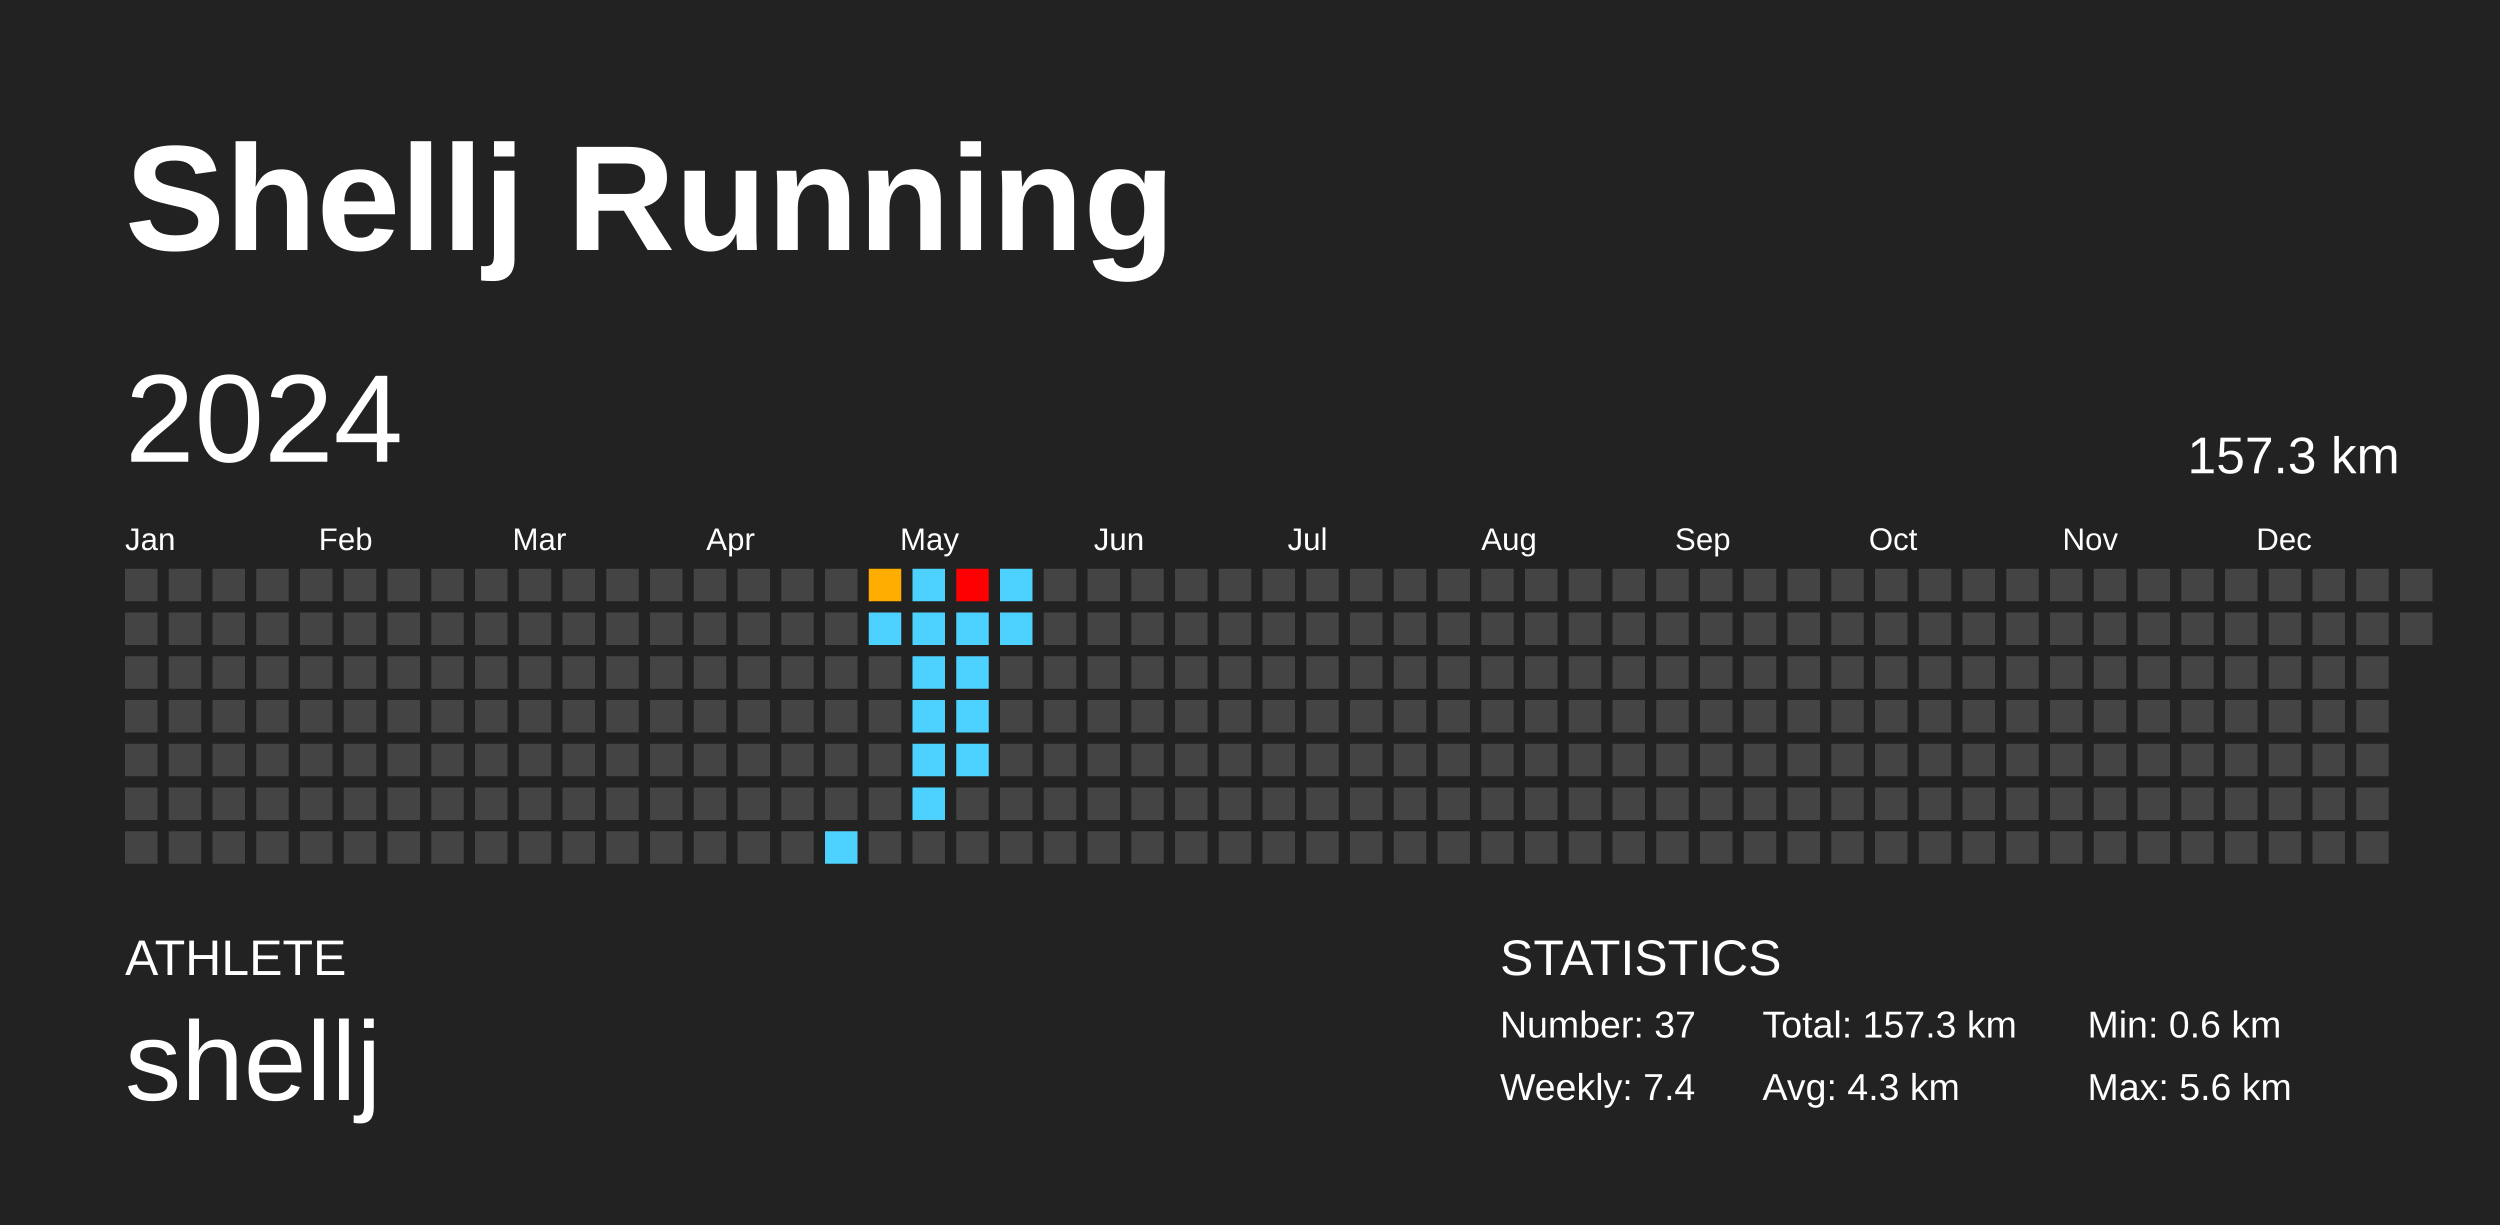
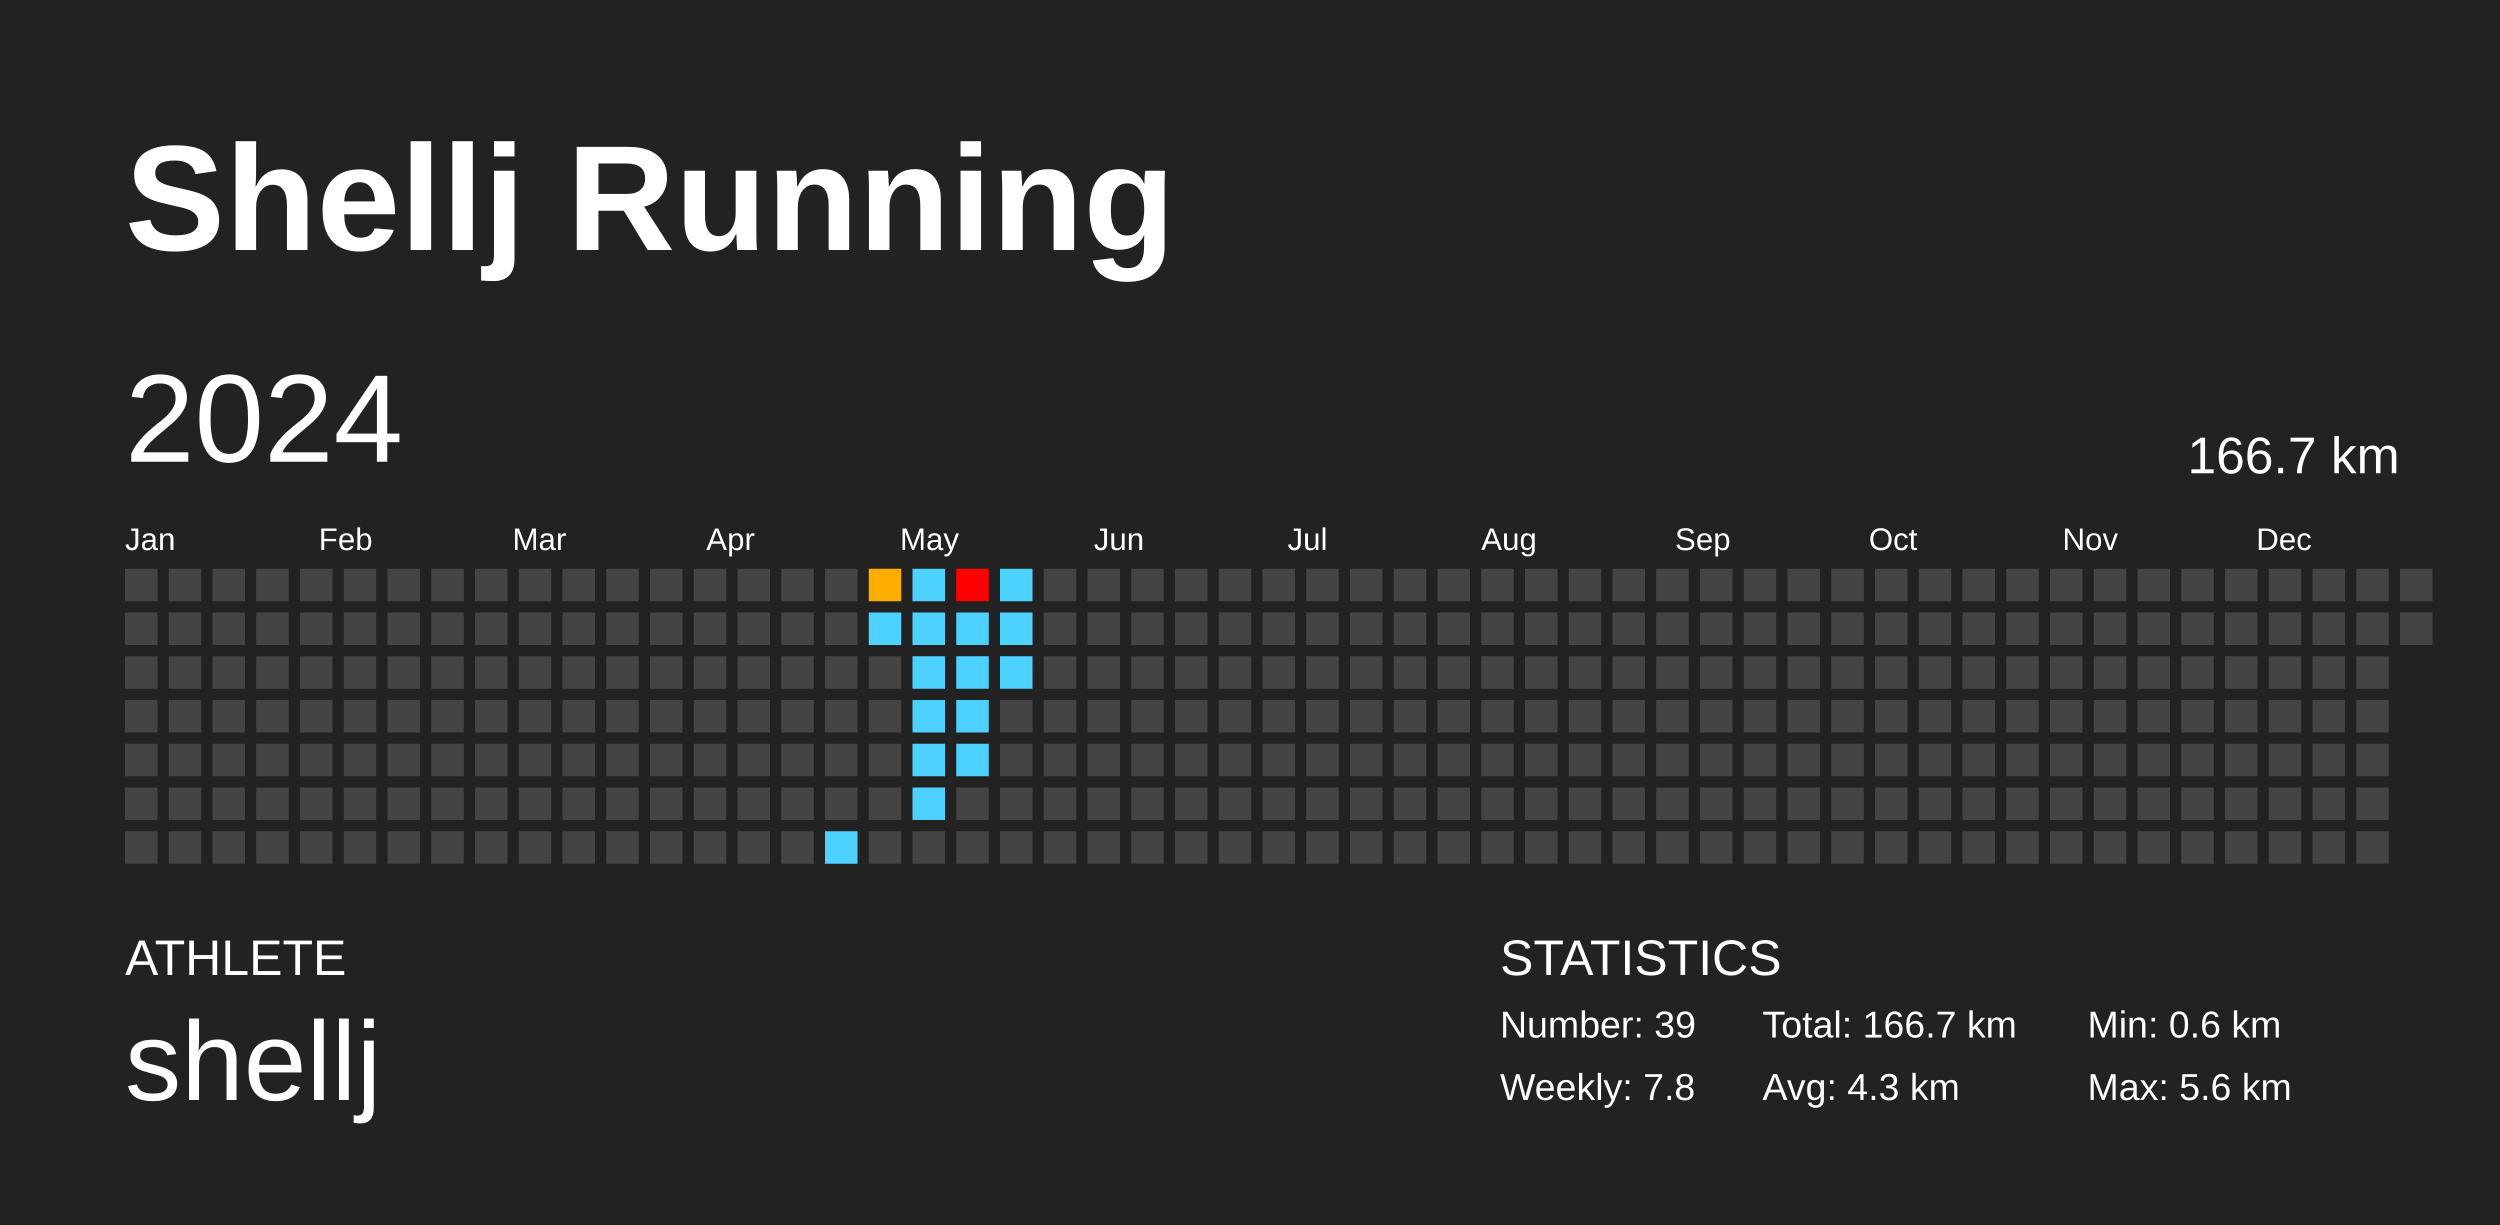
<svg xmlns="http://www.w3.org/2000/svg" baseProfile="full" height="98mm" version="1.1" viewBox="0,0,200,98" width="200mm">
  <defs />
  <rect fill="#222222" height="98" width="200" x="0" y="0" />
  <text fill="#FFFFFF" style="font-size:12px; font-family:Arial; font-weight:bold;" x="10" y="20">Shellj Running</text>
  <text fill="#FFFFFF" style="font-size:4px; font-family:Arial" x="10" y="78">ATHLETE</text>
  <text fill="#FFFFFF" style="font-size:9px; font-family:Arial" x="10" y="88">shellj</text>
  <text fill="#FFFFFF" style="font-size:4px; font-family:Arial" x="120" y="78">STATISTICS</text>
-   <text fill="#FFFFFF" style="font-size:3px; font-family:Arial" x="120" y="83">Number: 37</text>
-   <text fill="#FFFFFF" style="font-size:3px; font-family:Arial" x="120" y="88">Weekly: 7.4</text>
-   <text fill="#FFFFFF" style="font-size:3px; font-family:Arial" x="141" y="83">Total: 157.3 km</text>
+   <text fill="#FFFFFF" style="font-size:3px; font-family:Arial" x="120" y="83">Number: 39</text>
+   <text fill="#FFFFFF" style="font-size:3px; font-family:Arial" x="120" y="88">Weekly: 7.8</text>
+   <text fill="#FFFFFF" style="font-size:3px; font-family:Arial" x="141" y="83">Total: 166.7 km</text>
  <text fill="#FFFFFF" style="font-size:3px; font-family:Arial" x="141" y="88">Avg: 4.3 km</text>
  <text fill="#FFFFFF" style="font-size:3px; font-family:Arial" x="167" y="83">Min: 0.6 km</text>
  <text fill="#FFFFFF" style="font-size:3px; font-family:Arial" x="167" y="88">Max: 5.6 km</text>
  <text dominant-baseline="hanging" fill="#FFFFFF" style="font-size:10.0px; font-family:Arial;" x="10" y="30">2024</text>
-   <text dominant-baseline="hanging" fill="#FFFFFF" style="font-size:4.125px; font-family:Arial;" x="175" y="35">157.3 km</text>
+   <text dominant-baseline="hanging" fill="#FFFFFF" style="font-size:4.125px; font-family:Arial;" x="175" y="35">166.7 km</text>
  <text fill="#FFFFFF" style="font-size:2.5px; font-family:Arial" x="10.0" y="44">Jan</text>
  <text fill="#FFFFFF" style="font-size:2.5px; font-family:Arial" x="25.5" y="44">Feb</text>
  <text fill="#FFFFFF" style="font-size:2.5px; font-family:Arial" x="41.0" y="44">Mar</text>
  <text fill="#FFFFFF" style="font-size:2.5px; font-family:Arial" x="56.5" y="44">Apr</text>
  <text fill="#FFFFFF" style="font-size:2.5px; font-family:Arial" x="72.0" y="44">May</text>
  <text fill="#FFFFFF" style="font-size:2.5px; font-family:Arial" x="87.5" y="44">Jun</text>
  <text fill="#FFFFFF" style="font-size:2.5px; font-family:Arial" x="103.0" y="44">Jul</text>
  <text fill="#FFFFFF" style="font-size:2.5px; font-family:Arial" x="118.5" y="44">Aug</text>
  <text fill="#FFFFFF" style="font-size:2.5px; font-family:Arial" x="134.0" y="44">Sep</text>
  <text fill="#FFFFFF" style="font-size:2.5px; font-family:Arial" x="149.5" y="44">Oct</text>
  <text fill="#FFFFFF" style="font-size:2.5px; font-family:Arial" x="165.0" y="44">Nov</text>
  <text fill="#FFFFFF" style="font-size:2.5px; font-family:Arial" x="180.5" y="44">Dec</text>
  <rect fill="#444444" height="2.6" width="2.6" x="10.0" y="45.5" />
  <rect fill="#444444" height="2.6" width="2.6" x="10.0" y="49.0" />
  <rect fill="#444444" height="2.6" width="2.6" x="10.0" y="52.5" />
  <rect fill="#444444" height="2.6" width="2.6" x="10.0" y="56.0" />
  <rect fill="#444444" height="2.6" width="2.6" x="10.0" y="59.5" />
  <rect fill="#444444" height="2.6" width="2.6" x="10.0" y="63.0" />
  <rect fill="#444444" height="2.6" width="2.6" x="10.0" y="66.5" />
  <rect fill="#444444" height="2.6" width="2.6" x="13.5" y="45.5" />
  <rect fill="#444444" height="2.6" width="2.6" x="13.5" y="49.0" />
  <rect fill="#444444" height="2.6" width="2.6" x="13.5" y="52.5" />
  <rect fill="#444444" height="2.6" width="2.6" x="13.5" y="56.0" />
  <rect fill="#444444" height="2.6" width="2.6" x="13.5" y="59.5" />
  <rect fill="#444444" height="2.6" width="2.6" x="13.5" y="63.0" />
  <rect fill="#444444" height="2.6" width="2.6" x="13.5" y="66.5" />
  <rect fill="#444444" height="2.6" width="2.6" x="17.0" y="45.5" />
  <rect fill="#444444" height="2.6" width="2.6" x="17.0" y="49.0" />
  <rect fill="#444444" height="2.6" width="2.6" x="17.0" y="52.5" />
  <rect fill="#444444" height="2.6" width="2.6" x="17.0" y="56.0" />
  <rect fill="#444444" height="2.6" width="2.6" x="17.0" y="59.5" />
  <rect fill="#444444" height="2.6" width="2.6" x="17.0" y="63.0" />
  <rect fill="#444444" height="2.6" width="2.6" x="17.0" y="66.5" />
  <rect fill="#444444" height="2.6" width="2.6" x="20.5" y="45.5" />
  <rect fill="#444444" height="2.6" width="2.6" x="20.5" y="49.0" />
  <rect fill="#444444" height="2.6" width="2.6" x="20.5" y="52.5" />
  <rect fill="#444444" height="2.6" width="2.6" x="20.5" y="56.0" />
  <rect fill="#444444" height="2.6" width="2.6" x="20.5" y="59.5" />
  <rect fill="#444444" height="2.6" width="2.6" x="20.5" y="63.0" />
  <rect fill="#444444" height="2.6" width="2.6" x="20.5" y="66.5" />
  <rect fill="#444444" height="2.6" width="2.6" x="24.0" y="45.5" />
  <rect fill="#444444" height="2.6" width="2.6" x="24.0" y="49.0" />
  <rect fill="#444444" height="2.6" width="2.6" x="24.0" y="52.5" />
  <rect fill="#444444" height="2.6" width="2.6" x="24.0" y="56.0" />
  <rect fill="#444444" height="2.6" width="2.6" x="24.0" y="59.5" />
  <rect fill="#444444" height="2.6" width="2.6" x="24.0" y="63.0" />
  <rect fill="#444444" height="2.6" width="2.6" x="24.0" y="66.5" />
  <rect fill="#444444" height="2.6" width="2.6" x="27.5" y="45.5" />
  <rect fill="#444444" height="2.6" width="2.6" x="27.5" y="49.0" />
  <rect fill="#444444" height="2.6" width="2.6" x="27.5" y="52.5" />
  <rect fill="#444444" height="2.6" width="2.6" x="27.5" y="56.0" />
  <rect fill="#444444" height="2.6" width="2.6" x="27.5" y="59.5" />
  <rect fill="#444444" height="2.6" width="2.6" x="27.5" y="63.0" />
  <rect fill="#444444" height="2.6" width="2.6" x="27.5" y="66.5" />
  <rect fill="#444444" height="2.6" width="2.6" x="31.0" y="45.5" />
  <rect fill="#444444" height="2.6" width="2.6" x="31.0" y="49.0" />
  <rect fill="#444444" height="2.6" width="2.6" x="31.0" y="52.5" />
  <rect fill="#444444" height="2.6" width="2.6" x="31.0" y="56.0" />
  <rect fill="#444444" height="2.6" width="2.6" x="31.0" y="59.5" />
  <rect fill="#444444" height="2.6" width="2.6" x="31.0" y="63.0" />
  <rect fill="#444444" height="2.6" width="2.6" x="31.0" y="66.5" />
  <rect fill="#444444" height="2.6" width="2.6" x="34.5" y="45.5" />
  <rect fill="#444444" height="2.6" width="2.6" x="34.5" y="49.0" />
  <rect fill="#444444" height="2.6" width="2.6" x="34.5" y="52.5" />
  <rect fill="#444444" height="2.6" width="2.6" x="34.5" y="56.0" />
  <rect fill="#444444" height="2.6" width="2.6" x="34.5" y="59.5" />
  <rect fill="#444444" height="2.6" width="2.6" x="34.5" y="63.0" />
  <rect fill="#444444" height="2.6" width="2.6" x="34.5" y="66.5" />
  <rect fill="#444444" height="2.6" width="2.6" x="38.0" y="45.5" />
  <rect fill="#444444" height="2.6" width="2.6" x="38.0" y="49.0" />
  <rect fill="#444444" height="2.6" width="2.6" x="38.0" y="52.5" />
  <rect fill="#444444" height="2.6" width="2.6" x="38.0" y="56.0" />
  <rect fill="#444444" height="2.6" width="2.6" x="38.0" y="59.5" />
  <rect fill="#444444" height="2.6" width="2.6" x="38.0" y="63.0" />
  <rect fill="#444444" height="2.6" width="2.6" x="38.0" y="66.5" />
  <rect fill="#444444" height="2.6" width="2.6" x="41.5" y="45.5" />
  <rect fill="#444444" height="2.6" width="2.6" x="41.5" y="49.0" />
  <rect fill="#444444" height="2.6" width="2.6" x="41.5" y="52.5" />
  <rect fill="#444444" height="2.6" width="2.6" x="41.5" y="56.0" />
  <rect fill="#444444" height="2.6" width="2.6" x="41.5" y="59.5" />
  <rect fill="#444444" height="2.6" width="2.6" x="41.5" y="63.0" />
  <rect fill="#444444" height="2.6" width="2.6" x="41.5" y="66.5" />
  <rect fill="#444444" height="2.6" width="2.6" x="45.0" y="45.5" />
  <rect fill="#444444" height="2.6" width="2.6" x="45.0" y="49.0" />
  <rect fill="#444444" height="2.6" width="2.6" x="45.0" y="52.5" />
  <rect fill="#444444" height="2.6" width="2.6" x="45.0" y="56.0" />
  <rect fill="#444444" height="2.6" width="2.6" x="45.0" y="59.5" />
  <rect fill="#444444" height="2.6" width="2.6" x="45.0" y="63.0" />
  <rect fill="#444444" height="2.6" width="2.6" x="45.0" y="66.5" />
  <rect fill="#444444" height="2.6" width="2.6" x="48.5" y="45.5" />
  <rect fill="#444444" height="2.6" width="2.6" x="48.5" y="49.0" />
  <rect fill="#444444" height="2.6" width="2.6" x="48.5" y="52.5" />
  <rect fill="#444444" height="2.6" width="2.6" x="48.5" y="56.0" />
  <rect fill="#444444" height="2.6" width="2.6" x="48.5" y="59.5" />
  <rect fill="#444444" height="2.6" width="2.6" x="48.5" y="63.0" />
  <rect fill="#444444" height="2.6" width="2.6" x="48.5" y="66.5" />
  <rect fill="#444444" height="2.6" width="2.6" x="52.0" y="45.5" />
  <rect fill="#444444" height="2.6" width="2.6" x="52.0" y="49.0" />
  <rect fill="#444444" height="2.6" width="2.6" x="52.0" y="52.5" />
  <rect fill="#444444" height="2.6" width="2.6" x="52.0" y="56.0" />
  <rect fill="#444444" height="2.6" width="2.6" x="52.0" y="59.5" />
  <rect fill="#444444" height="2.6" width="2.6" x="52.0" y="63.0" />
  <rect fill="#444444" height="2.6" width="2.6" x="52.0" y="66.5" />
  <rect fill="#444444" height="2.6" width="2.6" x="55.5" y="45.5" />
  <rect fill="#444444" height="2.6" width="2.6" x="55.5" y="49.0" />
  <rect fill="#444444" height="2.6" width="2.6" x="55.5" y="52.5" />
  <rect fill="#444444" height="2.6" width="2.6" x="55.5" y="56.0" />
  <rect fill="#444444" height="2.6" width="2.6" x="55.5" y="59.5" />
  <rect fill="#444444" height="2.6" width="2.6" x="55.5" y="63.0" />
  <rect fill="#444444" height="2.6" width="2.6" x="55.5" y="66.5" />
  <rect fill="#444444" height="2.6" width="2.6" x="59.0" y="45.5" />
  <rect fill="#444444" height="2.6" width="2.6" x="59.0" y="49.0" />
  <rect fill="#444444" height="2.6" width="2.6" x="59.0" y="52.5" />
  <rect fill="#444444" height="2.6" width="2.6" x="59.0" y="56.0" />
  <rect fill="#444444" height="2.6" width="2.6" x="59.0" y="59.5" />
  <rect fill="#444444" height="2.6" width="2.6" x="59.0" y="63.0" />
  <rect fill="#444444" height="2.6" width="2.6" x="59.0" y="66.5" />
  <rect fill="#444444" height="2.6" width="2.6" x="62.5" y="45.5" />
  <rect fill="#444444" height="2.6" width="2.6" x="62.5" y="49.0" />
  <rect fill="#444444" height="2.6" width="2.6" x="62.5" y="52.5" />
  <rect fill="#444444" height="2.6" width="2.6" x="62.5" y="56.0" />
  <rect fill="#444444" height="2.6" width="2.6" x="62.5" y="59.5" />
  <rect fill="#444444" height="2.6" width="2.6" x="62.5" y="63.0" />
  <rect fill="#444444" height="2.6" width="2.6" x="62.5" y="66.5" />
  <rect fill="#444444" height="2.6" width="2.6" x="66.0" y="45.5" />
  <rect fill="#444444" height="2.6" width="2.6" x="66.0" y="49.0" />
  <rect fill="#444444" height="2.6" width="2.6" x="66.0" y="52.5" />
  <rect fill="#444444" height="2.6" width="2.6" x="66.0" y="56.0" />
  <rect fill="#444444" height="2.6" width="2.6" x="66.0" y="59.5" />
  <rect fill="#444444" height="2.6" width="2.6" x="66.0" y="63.0" />
  <rect fill="#4dd2ff" height="2.6" width="2.6" x="66.0" y="66.5" />
  <rect fill="#ffad00" height="2.6" width="2.6" x="69.5" y="45.5" />
  <rect fill="#4dd2ff" height="2.6" width="2.6" x="69.5" y="49.0" />
  <rect fill="#444444" height="2.6" width="2.6" x="69.5" y="52.5" />
  <rect fill="#444444" height="2.6" width="2.6" x="69.5" y="56.0" />
  <rect fill="#444444" height="2.6" width="2.6" x="69.5" y="59.5" />
  <rect fill="#444444" height="2.6" width="2.6" x="69.5" y="63.0" />
  <rect fill="#444444" height="2.6" width="2.6" x="69.5" y="66.5" />
  <rect fill="#4dd2ff" height="2.6" width="2.6" x="73.0" y="45.5" />
  <rect fill="#4dd2ff" height="2.6" width="2.6" x="73.0" y="49.0" />
  <rect fill="#4dd2ff" height="2.6" width="2.6" x="73.0" y="52.5" />
  <rect fill="#4dd2ff" height="2.6" width="2.6" x="73.0" y="56.0" />
  <rect fill="#4dd2ff" height="2.6" width="2.6" x="73.0" y="59.5" />
  <rect fill="#4dd2ff" height="2.6" width="2.6" x="73.0" y="63.0" />
  <rect fill="#444444" height="2.6" width="2.6" x="73.0" y="66.5" />
  <rect fill="red" height="2.6" width="2.6" x="76.5" y="45.5" />
  <rect fill="#4dd2ff" height="2.6" width="2.6" x="76.5" y="49.0" />
  <rect fill="#4dd2ff" height="2.6" width="2.6" x="76.5" y="52.5" />
  <rect fill="#4dd2ff" height="2.6" width="2.6" x="76.5" y="56.0" />
  <rect fill="#4dd2ff" height="2.6" width="2.6" x="76.5" y="59.5" />
  <rect fill="#444444" height="2.6" width="2.6" x="76.5" y="63.0" />
  <rect fill="#444444" height="2.6" width="2.6" x="76.5" y="66.5" />
  <rect fill="#4dd2ff" height="2.6" width="2.6" x="80.0" y="45.5" />
  <rect fill="#4dd2ff" height="2.6" width="2.6" x="80.0" y="49.0" />
-   <rect fill="#444444" height="2.6" width="2.6" x="80.0" y="52.5" />
+   <rect fill="#4dd2ff" height="2.6" width="2.6" x="80.0" y="52.5" />
  <rect fill="#444444" height="2.6" width="2.6" x="80.0" y="56.0" />
  <rect fill="#444444" height="2.6" width="2.6" x="80.0" y="59.5" />
  <rect fill="#444444" height="2.6" width="2.6" x="80.0" y="63.0" />
  <rect fill="#444444" height="2.6" width="2.6" x="80.0" y="66.5" />
  <rect fill="#444444" height="2.6" width="2.6" x="83.5" y="45.5" />
  <rect fill="#444444" height="2.6" width="2.6" x="83.5" y="49.0" />
  <rect fill="#444444" height="2.6" width="2.6" x="83.5" y="52.5" />
  <rect fill="#444444" height="2.6" width="2.6" x="83.5" y="56.0" />
  <rect fill="#444444" height="2.6" width="2.6" x="83.5" y="59.5" />
  <rect fill="#444444" height="2.6" width="2.6" x="83.5" y="63.0" />
  <rect fill="#444444" height="2.6" width="2.6" x="83.5" y="66.5" />
  <rect fill="#444444" height="2.6" width="2.6" x="87.0" y="45.5" />
  <rect fill="#444444" height="2.6" width="2.6" x="87.0" y="49.0" />
  <rect fill="#444444" height="2.6" width="2.6" x="87.0" y="52.5" />
  <rect fill="#444444" height="2.6" width="2.6" x="87.0" y="56.0" />
  <rect fill="#444444" height="2.6" width="2.6" x="87.0" y="59.5" />
  <rect fill="#444444" height="2.6" width="2.6" x="87.0" y="63.0" />
  <rect fill="#444444" height="2.6" width="2.6" x="87.0" y="66.5" />
  <rect fill="#444444" height="2.6" width="2.6" x="90.5" y="45.5" />
  <rect fill="#444444" height="2.6" width="2.6" x="90.5" y="49.0" />
  <rect fill="#444444" height="2.6" width="2.6" x="90.5" y="52.5" />
  <rect fill="#444444" height="2.6" width="2.6" x="90.5" y="56.0" />
  <rect fill="#444444" height="2.6" width="2.6" x="90.5" y="59.5" />
  <rect fill="#444444" height="2.6" width="2.6" x="90.5" y="63.0" />
  <rect fill="#444444" height="2.6" width="2.6" x="90.5" y="66.5" />
  <rect fill="#444444" height="2.6" width="2.6" x="94.0" y="45.5" />
  <rect fill="#444444" height="2.6" width="2.6" x="94.0" y="49.0" />
  <rect fill="#444444" height="2.6" width="2.6" x="94.0" y="52.5" />
  <rect fill="#444444" height="2.6" width="2.6" x="94.0" y="56.0" />
  <rect fill="#444444" height="2.6" width="2.6" x="94.0" y="59.5" />
  <rect fill="#444444" height="2.6" width="2.6" x="94.0" y="63.0" />
  <rect fill="#444444" height="2.6" width="2.6" x="94.0" y="66.5" />
  <rect fill="#444444" height="2.6" width="2.6" x="97.5" y="45.5" />
  <rect fill="#444444" height="2.6" width="2.6" x="97.5" y="49.0" />
  <rect fill="#444444" height="2.6" width="2.6" x="97.5" y="52.5" />
  <rect fill="#444444" height="2.6" width="2.6" x="97.5" y="56.0" />
  <rect fill="#444444" height="2.6" width="2.6" x="97.5" y="59.5" />
  <rect fill="#444444" height="2.6" width="2.6" x="97.5" y="63.0" />
  <rect fill="#444444" height="2.6" width="2.6" x="97.5" y="66.5" />
  <rect fill="#444444" height="2.6" width="2.6" x="101.0" y="45.5" />
  <rect fill="#444444" height="2.6" width="2.6" x="101.0" y="49.0" />
  <rect fill="#444444" height="2.6" width="2.6" x="101.0" y="52.5" />
  <rect fill="#444444" height="2.6" width="2.6" x="101.0" y="56.0" />
  <rect fill="#444444" height="2.6" width="2.6" x="101.0" y="59.5" />
  <rect fill="#444444" height="2.6" width="2.6" x="101.0" y="63.0" />
  <rect fill="#444444" height="2.6" width="2.6" x="101.0" y="66.5" />
  <rect fill="#444444" height="2.6" width="2.6" x="104.5" y="45.5" />
  <rect fill="#444444" height="2.6" width="2.6" x="104.5" y="49.0" />
  <rect fill="#444444" height="2.6" width="2.6" x="104.5" y="52.5" />
  <rect fill="#444444" height="2.6" width="2.6" x="104.5" y="56.0" />
  <rect fill="#444444" height="2.6" width="2.6" x="104.5" y="59.5" />
  <rect fill="#444444" height="2.6" width="2.6" x="104.5" y="63.0" />
  <rect fill="#444444" height="2.6" width="2.6" x="104.5" y="66.5" />
  <rect fill="#444444" height="2.6" width="2.6" x="108.0" y="45.5" />
  <rect fill="#444444" height="2.6" width="2.6" x="108.0" y="49.0" />
  <rect fill="#444444" height="2.6" width="2.6" x="108.0" y="52.5" />
  <rect fill="#444444" height="2.6" width="2.6" x="108.0" y="56.0" />
  <rect fill="#444444" height="2.6" width="2.6" x="108.0" y="59.5" />
  <rect fill="#444444" height="2.6" width="2.6" x="108.0" y="63.0" />
  <rect fill="#444444" height="2.6" width="2.6" x="108.0" y="66.5" />
  <rect fill="#444444" height="2.6" width="2.6" x="111.5" y="45.5" />
  <rect fill="#444444" height="2.6" width="2.6" x="111.5" y="49.0" />
  <rect fill="#444444" height="2.6" width="2.6" x="111.5" y="52.5" />
  <rect fill="#444444" height="2.6" width="2.6" x="111.5" y="56.0" />
  <rect fill="#444444" height="2.6" width="2.6" x="111.5" y="59.5" />
  <rect fill="#444444" height="2.6" width="2.6" x="111.5" y="63.0" />
  <rect fill="#444444" height="2.6" width="2.6" x="111.5" y="66.5" />
  <rect fill="#444444" height="2.6" width="2.6" x="115.0" y="45.5" />
  <rect fill="#444444" height="2.6" width="2.6" x="115.0" y="49.0" />
  <rect fill="#444444" height="2.6" width="2.6" x="115.0" y="52.5" />
  <rect fill="#444444" height="2.6" width="2.6" x="115.0" y="56.0" />
  <rect fill="#444444" height="2.6" width="2.6" x="115.0" y="59.5" />
  <rect fill="#444444" height="2.6" width="2.6" x="115.0" y="63.0" />
  <rect fill="#444444" height="2.6" width="2.6" x="115.0" y="66.5" />
  <rect fill="#444444" height="2.6" width="2.6" x="118.5" y="45.5" />
  <rect fill="#444444" height="2.6" width="2.6" x="118.5" y="49.0" />
  <rect fill="#444444" height="2.6" width="2.6" x="118.5" y="52.5" />
  <rect fill="#444444" height="2.6" width="2.6" x="118.5" y="56.0" />
  <rect fill="#444444" height="2.6" width="2.6" x="118.5" y="59.5" />
  <rect fill="#444444" height="2.6" width="2.6" x="118.5" y="63.0" />
  <rect fill="#444444" height="2.6" width="2.6" x="118.5" y="66.5" />
  <rect fill="#444444" height="2.6" width="2.6" x="122.0" y="45.5" />
  <rect fill="#444444" height="2.6" width="2.6" x="122.0" y="49.0" />
  <rect fill="#444444" height="2.6" width="2.6" x="122.0" y="52.5" />
  <rect fill="#444444" height="2.6" width="2.6" x="122.0" y="56.0" />
  <rect fill="#444444" height="2.6" width="2.6" x="122.0" y="59.5" />
  <rect fill="#444444" height="2.6" width="2.6" x="122.0" y="63.0" />
  <rect fill="#444444" height="2.6" width="2.6" x="122.0" y="66.5" />
  <rect fill="#444444" height="2.6" width="2.6" x="125.5" y="45.5" />
  <rect fill="#444444" height="2.6" width="2.6" x="125.5" y="49.0" />
  <rect fill="#444444" height="2.6" width="2.6" x="125.5" y="52.5" />
  <rect fill="#444444" height="2.6" width="2.6" x="125.5" y="56.0" />
  <rect fill="#444444" height="2.6" width="2.6" x="125.5" y="59.5" />
  <rect fill="#444444" height="2.6" width="2.6" x="125.5" y="63.0" />
  <rect fill="#444444" height="2.6" width="2.6" x="125.5" y="66.5" />
  <rect fill="#444444" height="2.6" width="2.6" x="129.0" y="45.5" />
  <rect fill="#444444" height="2.6" width="2.6" x="129.0" y="49.0" />
  <rect fill="#444444" height="2.6" width="2.6" x="129.0" y="52.5" />
  <rect fill="#444444" height="2.6" width="2.6" x="129.0" y="56.0" />
  <rect fill="#444444" height="2.6" width="2.6" x="129.0" y="59.5" />
  <rect fill="#444444" height="2.6" width="2.6" x="129.0" y="63.0" />
  <rect fill="#444444" height="2.6" width="2.6" x="129.0" y="66.5" />
  <rect fill="#444444" height="2.6" width="2.6" x="132.5" y="45.5" />
  <rect fill="#444444" height="2.6" width="2.6" x="132.5" y="49.0" />
  <rect fill="#444444" height="2.6" width="2.6" x="132.5" y="52.5" />
  <rect fill="#444444" height="2.6" width="2.6" x="132.5" y="56.0" />
  <rect fill="#444444" height="2.6" width="2.6" x="132.5" y="59.5" />
  <rect fill="#444444" height="2.6" width="2.6" x="132.5" y="63.0" />
  <rect fill="#444444" height="2.6" width="2.6" x="132.5" y="66.5" />
  <rect fill="#444444" height="2.6" width="2.6" x="136.0" y="45.5" />
  <rect fill="#444444" height="2.6" width="2.6" x="136.0" y="49.0" />
  <rect fill="#444444" height="2.6" width="2.6" x="136.0" y="52.5" />
  <rect fill="#444444" height="2.6" width="2.6" x="136.0" y="56.0" />
  <rect fill="#444444" height="2.6" width="2.6" x="136.0" y="59.5" />
  <rect fill="#444444" height="2.6" width="2.6" x="136.0" y="63.0" />
  <rect fill="#444444" height="2.6" width="2.6" x="136.0" y="66.5" />
  <rect fill="#444444" height="2.6" width="2.6" x="139.5" y="45.5" />
  <rect fill="#444444" height="2.6" width="2.6" x="139.5" y="49.0" />
  <rect fill="#444444" height="2.6" width="2.6" x="139.5" y="52.5" />
  <rect fill="#444444" height="2.6" width="2.6" x="139.5" y="56.0" />
  <rect fill="#444444" height="2.6" width="2.6" x="139.5" y="59.5" />
  <rect fill="#444444" height="2.6" width="2.6" x="139.5" y="63.0" />
  <rect fill="#444444" height="2.6" width="2.6" x="139.5" y="66.5" />
  <rect fill="#444444" height="2.6" width="2.6" x="143.0" y="45.5" />
  <rect fill="#444444" height="2.6" width="2.6" x="143.0" y="49.0" />
  <rect fill="#444444" height="2.6" width="2.6" x="143.0" y="52.5" />
  <rect fill="#444444" height="2.6" width="2.6" x="143.0" y="56.0" />
  <rect fill="#444444" height="2.6" width="2.6" x="143.0" y="59.5" />
  <rect fill="#444444" height="2.6" width="2.6" x="143.0" y="63.0" />
  <rect fill="#444444" height="2.6" width="2.6" x="143.0" y="66.5" />
  <rect fill="#444444" height="2.6" width="2.6" x="146.5" y="45.5" />
  <rect fill="#444444" height="2.6" width="2.6" x="146.5" y="49.0" />
  <rect fill="#444444" height="2.6" width="2.6" x="146.5" y="52.5" />
  <rect fill="#444444" height="2.6" width="2.6" x="146.5" y="56.0" />
  <rect fill="#444444" height="2.6" width="2.6" x="146.5" y="59.5" />
  <rect fill="#444444" height="2.6" width="2.6" x="146.5" y="63.0" />
  <rect fill="#444444" height="2.6" width="2.6" x="146.5" y="66.5" />
  <rect fill="#444444" height="2.6" width="2.6" x="150.0" y="45.5" />
  <rect fill="#444444" height="2.6" width="2.6" x="150.0" y="49.0" />
  <rect fill="#444444" height="2.6" width="2.6" x="150.0" y="52.5" />
  <rect fill="#444444" height="2.6" width="2.6" x="150.0" y="56.0" />
  <rect fill="#444444" height="2.6" width="2.6" x="150.0" y="59.5" />
  <rect fill="#444444" height="2.6" width="2.6" x="150.0" y="63.0" />
  <rect fill="#444444" height="2.6" width="2.6" x="150.0" y="66.5" />
  <rect fill="#444444" height="2.6" width="2.6" x="153.5" y="45.5" />
  <rect fill="#444444" height="2.6" width="2.6" x="153.5" y="49.0" />
  <rect fill="#444444" height="2.6" width="2.6" x="153.5" y="52.5" />
  <rect fill="#444444" height="2.6" width="2.6" x="153.5" y="56.0" />
  <rect fill="#444444" height="2.6" width="2.6" x="153.5" y="59.5" />
  <rect fill="#444444" height="2.6" width="2.6" x="153.5" y="63.0" />
  <rect fill="#444444" height="2.6" width="2.6" x="153.5" y="66.5" />
  <rect fill="#444444" height="2.6" width="2.6" x="157.0" y="45.5" />
  <rect fill="#444444" height="2.6" width="2.6" x="157.0" y="49.0" />
  <rect fill="#444444" height="2.6" width="2.6" x="157.0" y="52.5" />
  <rect fill="#444444" height="2.6" width="2.6" x="157.0" y="56.0" />
  <rect fill="#444444" height="2.6" width="2.6" x="157.0" y="59.5" />
  <rect fill="#444444" height="2.6" width="2.6" x="157.0" y="63.0" />
  <rect fill="#444444" height="2.6" width="2.6" x="157.0" y="66.5" />
  <rect fill="#444444" height="2.6" width="2.6" x="160.5" y="45.5" />
  <rect fill="#444444" height="2.6" width="2.6" x="160.5" y="49.0" />
  <rect fill="#444444" height="2.6" width="2.6" x="160.5" y="52.5" />
  <rect fill="#444444" height="2.6" width="2.6" x="160.5" y="56.0" />
  <rect fill="#444444" height="2.6" width="2.6" x="160.5" y="59.5" />
  <rect fill="#444444" height="2.6" width="2.6" x="160.5" y="63.0" />
  <rect fill="#444444" height="2.6" width="2.6" x="160.5" y="66.5" />
  <rect fill="#444444" height="2.6" width="2.6" x="164.0" y="45.5" />
  <rect fill="#444444" height="2.6" width="2.6" x="164.0" y="49.0" />
  <rect fill="#444444" height="2.6" width="2.6" x="164.0" y="52.5" />
  <rect fill="#444444" height="2.6" width="2.6" x="164.0" y="56.0" />
  <rect fill="#444444" height="2.6" width="2.6" x="164.0" y="59.5" />
  <rect fill="#444444" height="2.6" width="2.6" x="164.0" y="63.0" />
  <rect fill="#444444" height="2.6" width="2.6" x="164.0" y="66.5" />
  <rect fill="#444444" height="2.6" width="2.6" x="167.5" y="45.5" />
  <rect fill="#444444" height="2.6" width="2.6" x="167.5" y="49.0" />
  <rect fill="#444444" height="2.6" width="2.6" x="167.5" y="52.5" />
  <rect fill="#444444" height="2.6" width="2.6" x="167.5" y="56.0" />
  <rect fill="#444444" height="2.6" width="2.6" x="167.5" y="59.5" />
  <rect fill="#444444" height="2.6" width="2.6" x="167.5" y="63.0" />
  <rect fill="#444444" height="2.6" width="2.6" x="167.5" y="66.5" />
  <rect fill="#444444" height="2.6" width="2.6" x="171.0" y="45.5" />
  <rect fill="#444444" height="2.6" width="2.6" x="171.0" y="49.0" />
  <rect fill="#444444" height="2.6" width="2.6" x="171.0" y="52.5" />
  <rect fill="#444444" height="2.6" width="2.6" x="171.0" y="56.0" />
  <rect fill="#444444" height="2.6" width="2.6" x="171.0" y="59.5" />
  <rect fill="#444444" height="2.6" width="2.6" x="171.0" y="63.0" />
  <rect fill="#444444" height="2.6" width="2.6" x="171.0" y="66.5" />
  <rect fill="#444444" height="2.6" width="2.6" x="174.5" y="45.5" />
  <rect fill="#444444" height="2.6" width="2.6" x="174.5" y="49.0" />
  <rect fill="#444444" height="2.6" width="2.6" x="174.5" y="52.5" />
  <rect fill="#444444" height="2.6" width="2.6" x="174.5" y="56.0" />
  <rect fill="#444444" height="2.6" width="2.6" x="174.5" y="59.5" />
  <rect fill="#444444" height="2.6" width="2.6" x="174.5" y="63.0" />
  <rect fill="#444444" height="2.6" width="2.6" x="174.5" y="66.5" />
  <rect fill="#444444" height="2.6" width="2.6" x="178.0" y="45.5" />
  <rect fill="#444444" height="2.6" width="2.6" x="178.0" y="49.0" />
  <rect fill="#444444" height="2.6" width="2.6" x="178.0" y="52.5" />
  <rect fill="#444444" height="2.6" width="2.6" x="178.0" y="56.0" />
  <rect fill="#444444" height="2.6" width="2.6" x="178.0" y="59.5" />
  <rect fill="#444444" height="2.6" width="2.6" x="178.0" y="63.0" />
  <rect fill="#444444" height="2.6" width="2.6" x="178.0" y="66.5" />
  <rect fill="#444444" height="2.6" width="2.6" x="181.5" y="45.5" />
  <rect fill="#444444" height="2.6" width="2.6" x="181.5" y="49.0" />
  <rect fill="#444444" height="2.6" width="2.6" x="181.5" y="52.5" />
  <rect fill="#444444" height="2.6" width="2.6" x="181.5" y="56.0" />
  <rect fill="#444444" height="2.6" width="2.6" x="181.5" y="59.5" />
  <rect fill="#444444" height="2.6" width="2.6" x="181.5" y="63.0" />
  <rect fill="#444444" height="2.6" width="2.6" x="181.5" y="66.5" />
  <rect fill="#444444" height="2.6" width="2.6" x="185.0" y="45.5" />
  <rect fill="#444444" height="2.6" width="2.6" x="185.0" y="49.0" />
  <rect fill="#444444" height="2.6" width="2.6" x="185.0" y="52.5" />
  <rect fill="#444444" height="2.6" width="2.6" x="185.0" y="56.0" />
  <rect fill="#444444" height="2.6" width="2.6" x="185.0" y="59.5" />
  <rect fill="#444444" height="2.6" width="2.6" x="185.0" y="63.0" />
  <rect fill="#444444" height="2.6" width="2.6" x="185.0" y="66.5" />
  <rect fill="#444444" height="2.6" width="2.6" x="188.5" y="45.5" />
  <rect fill="#444444" height="2.6" width="2.6" x="188.5" y="49.0" />
  <rect fill="#444444" height="2.6" width="2.6" x="188.5" y="52.5" />
  <rect fill="#444444" height="2.6" width="2.6" x="188.5" y="56.0" />
  <rect fill="#444444" height="2.6" width="2.6" x="188.5" y="59.5" />
  <rect fill="#444444" height="2.6" width="2.6" x="188.5" y="63.0" />
  <rect fill="#444444" height="2.6" width="2.6" x="188.5" y="66.5" />
  <rect fill="#444444" height="2.6" width="2.6" x="192.0" y="45.5" />
  <rect fill="#444444" height="2.6" width="2.6" x="192.0" y="49.0" />
</svg>
